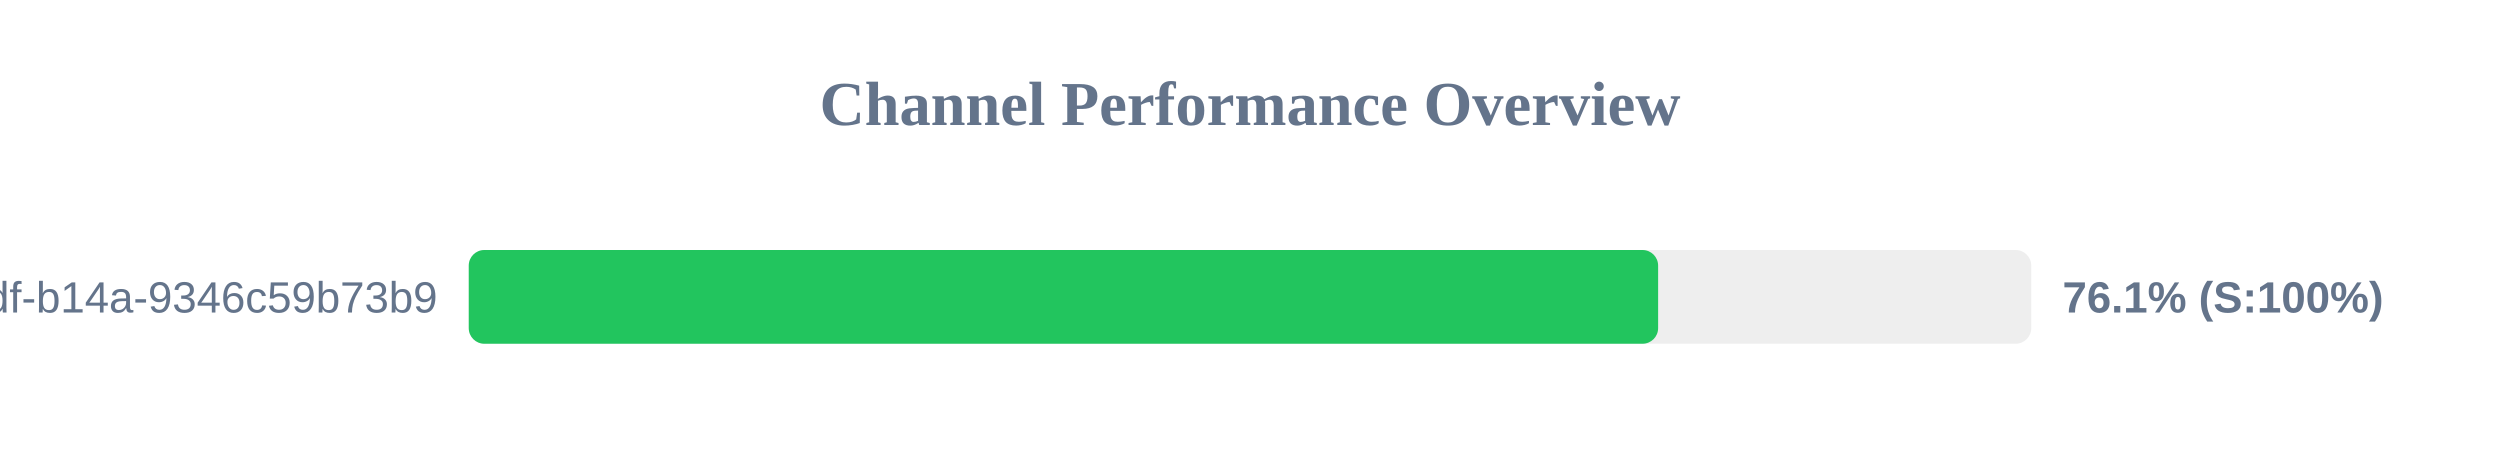
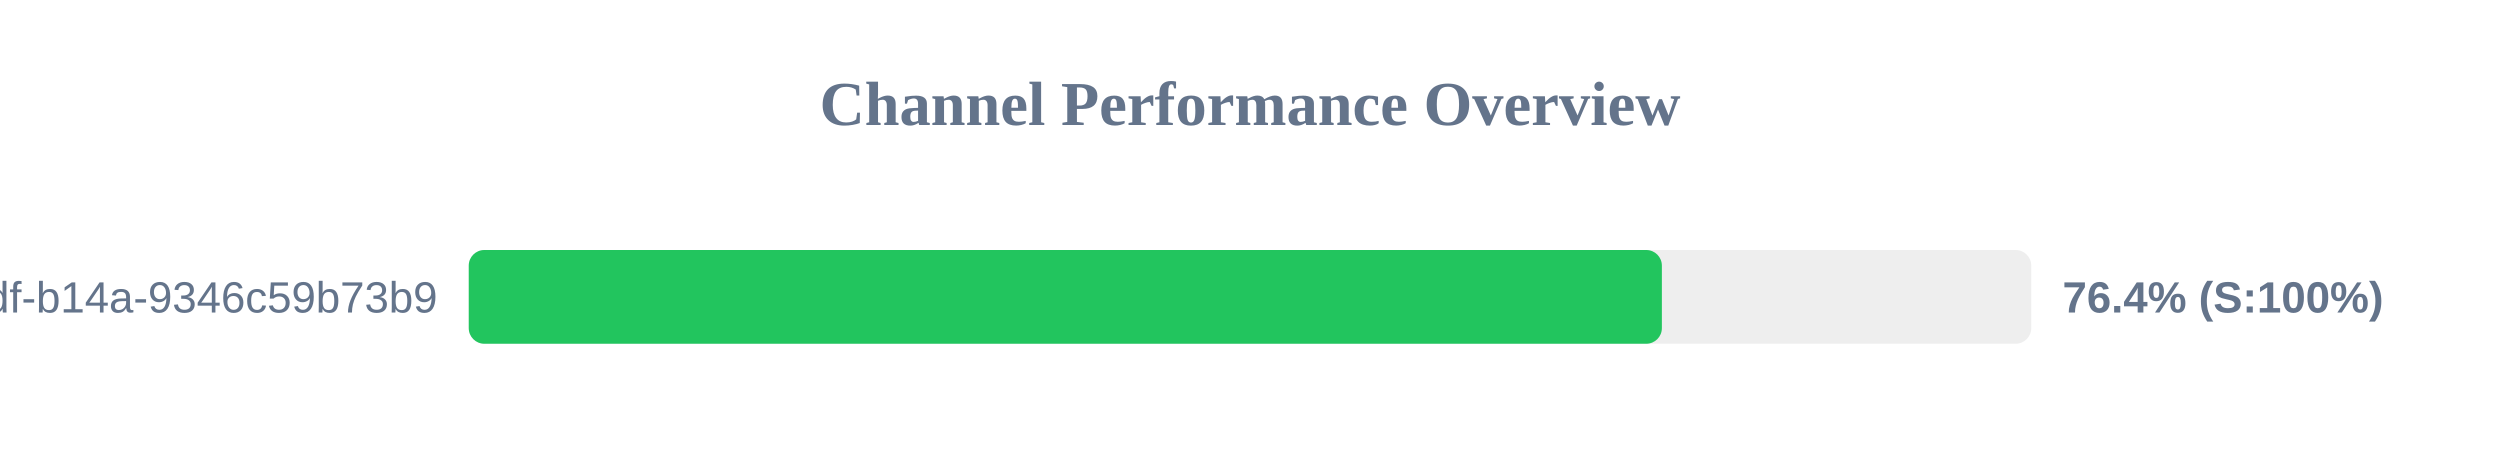
<svg xmlns="http://www.w3.org/2000/svg" width="800" height="150" version="1.1">
  <style>
        .row { font: 14px Arial; fill: #64748b; }
        .score { font: bold 14px Arial; fill: #64748b; }
    </style>
  <text x="400" y="40" text-anchor="middle" font-size="20px" font-weight="bold" fill="#64748b">Channel Performance Overview</text>
  <rect x="150" y="80" width="500" height="30" fill="#eee" rx="5" />
-   <rect x="150" y="80" width="380.6" height="30" fill="#22c55e" rx="5" />
+   <rect x="150" y="80" width="381.8" height="30" fill="#22c55e" rx="5" />
  <text x="140" y="100" text-anchor="end" class="row">?uuid=55ca7a9e-cf90-49df-b14a-9346c59b73b9</text>
-   <text x="660" y="100" text-anchor="start" class="score">76.1% (S:100%)</text>
+   <text x="660" y="100" text-anchor="start" class="score">76.4% (S:100%)</text>
</svg>
